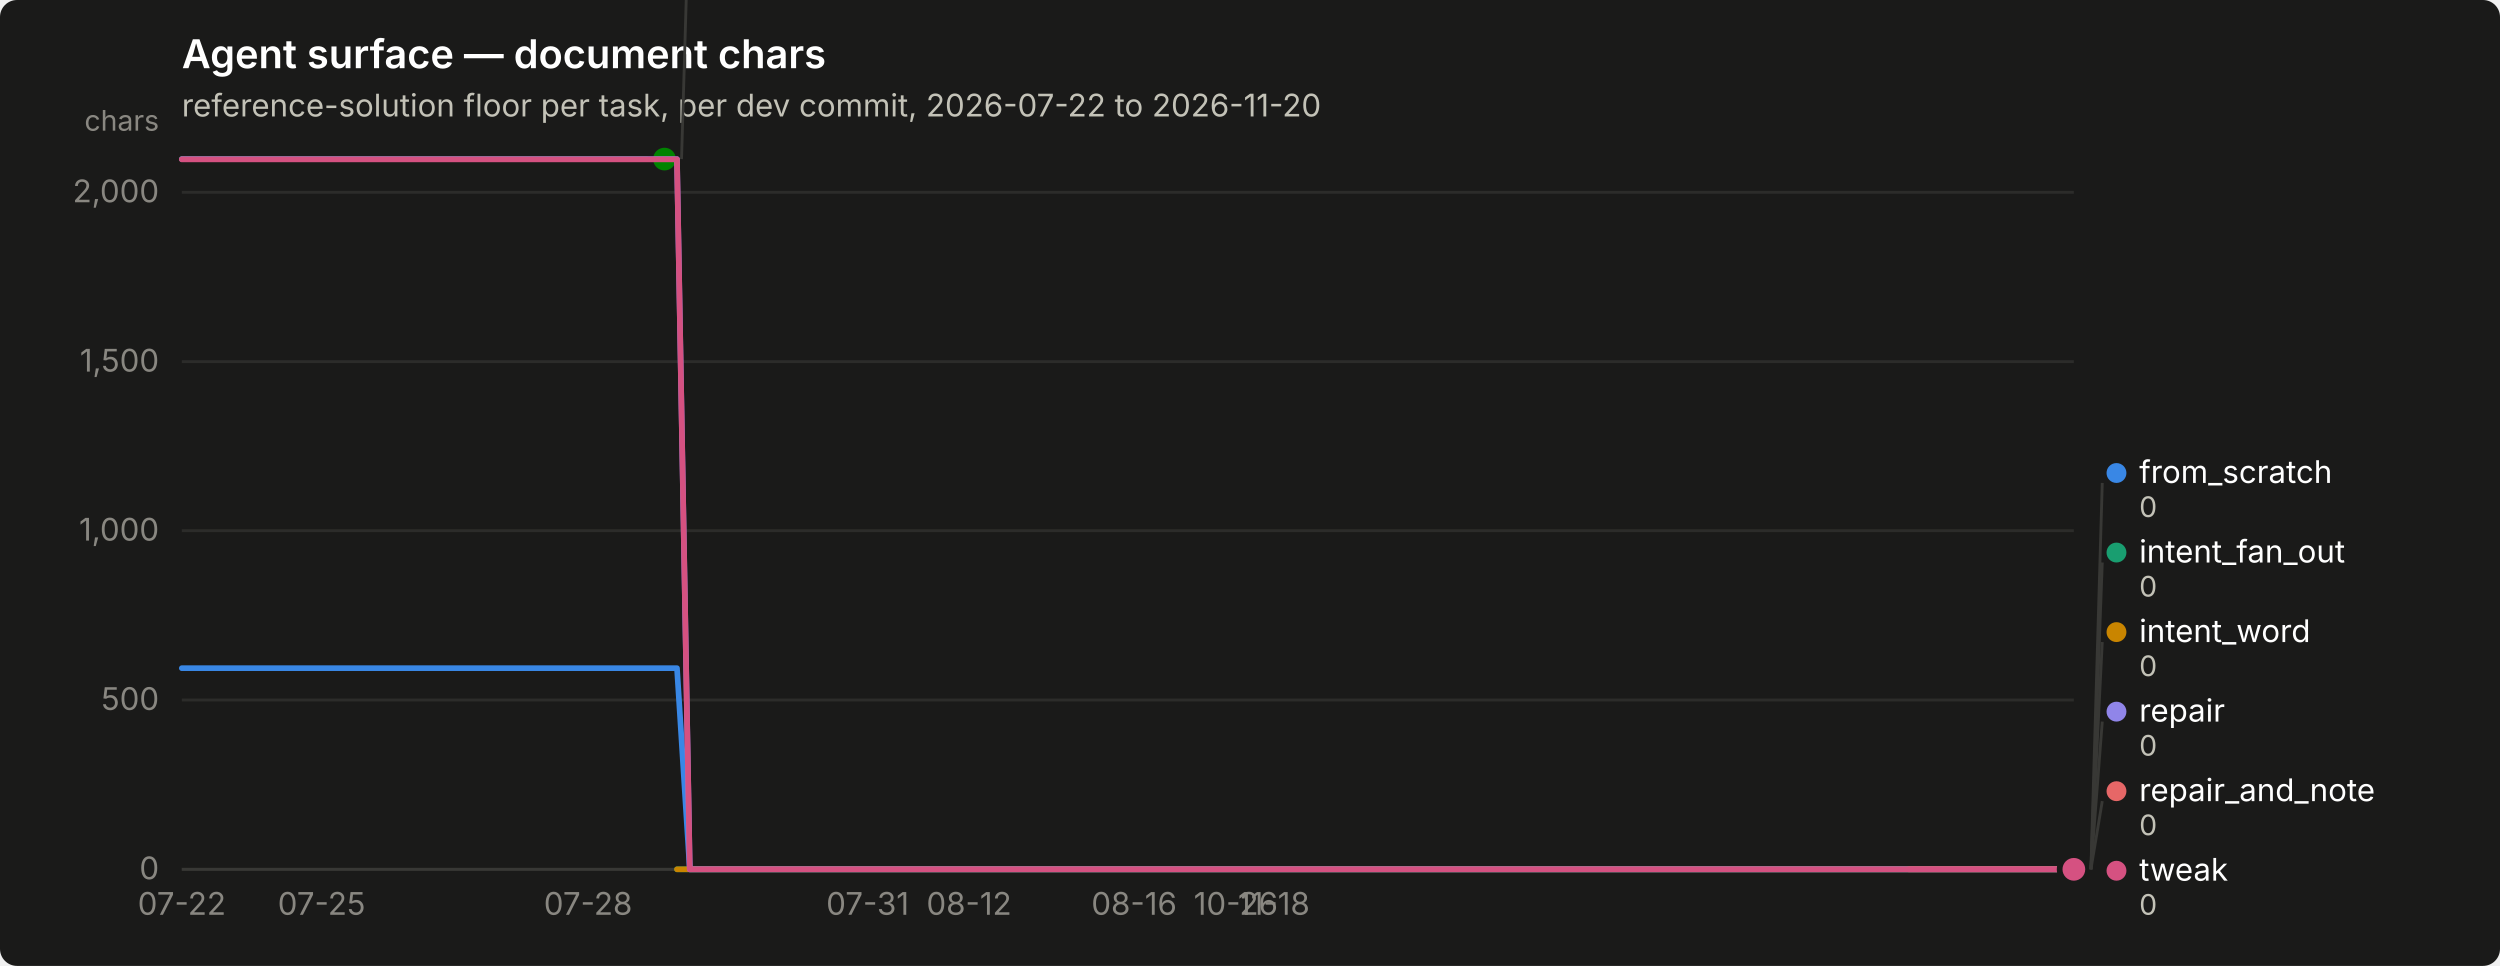
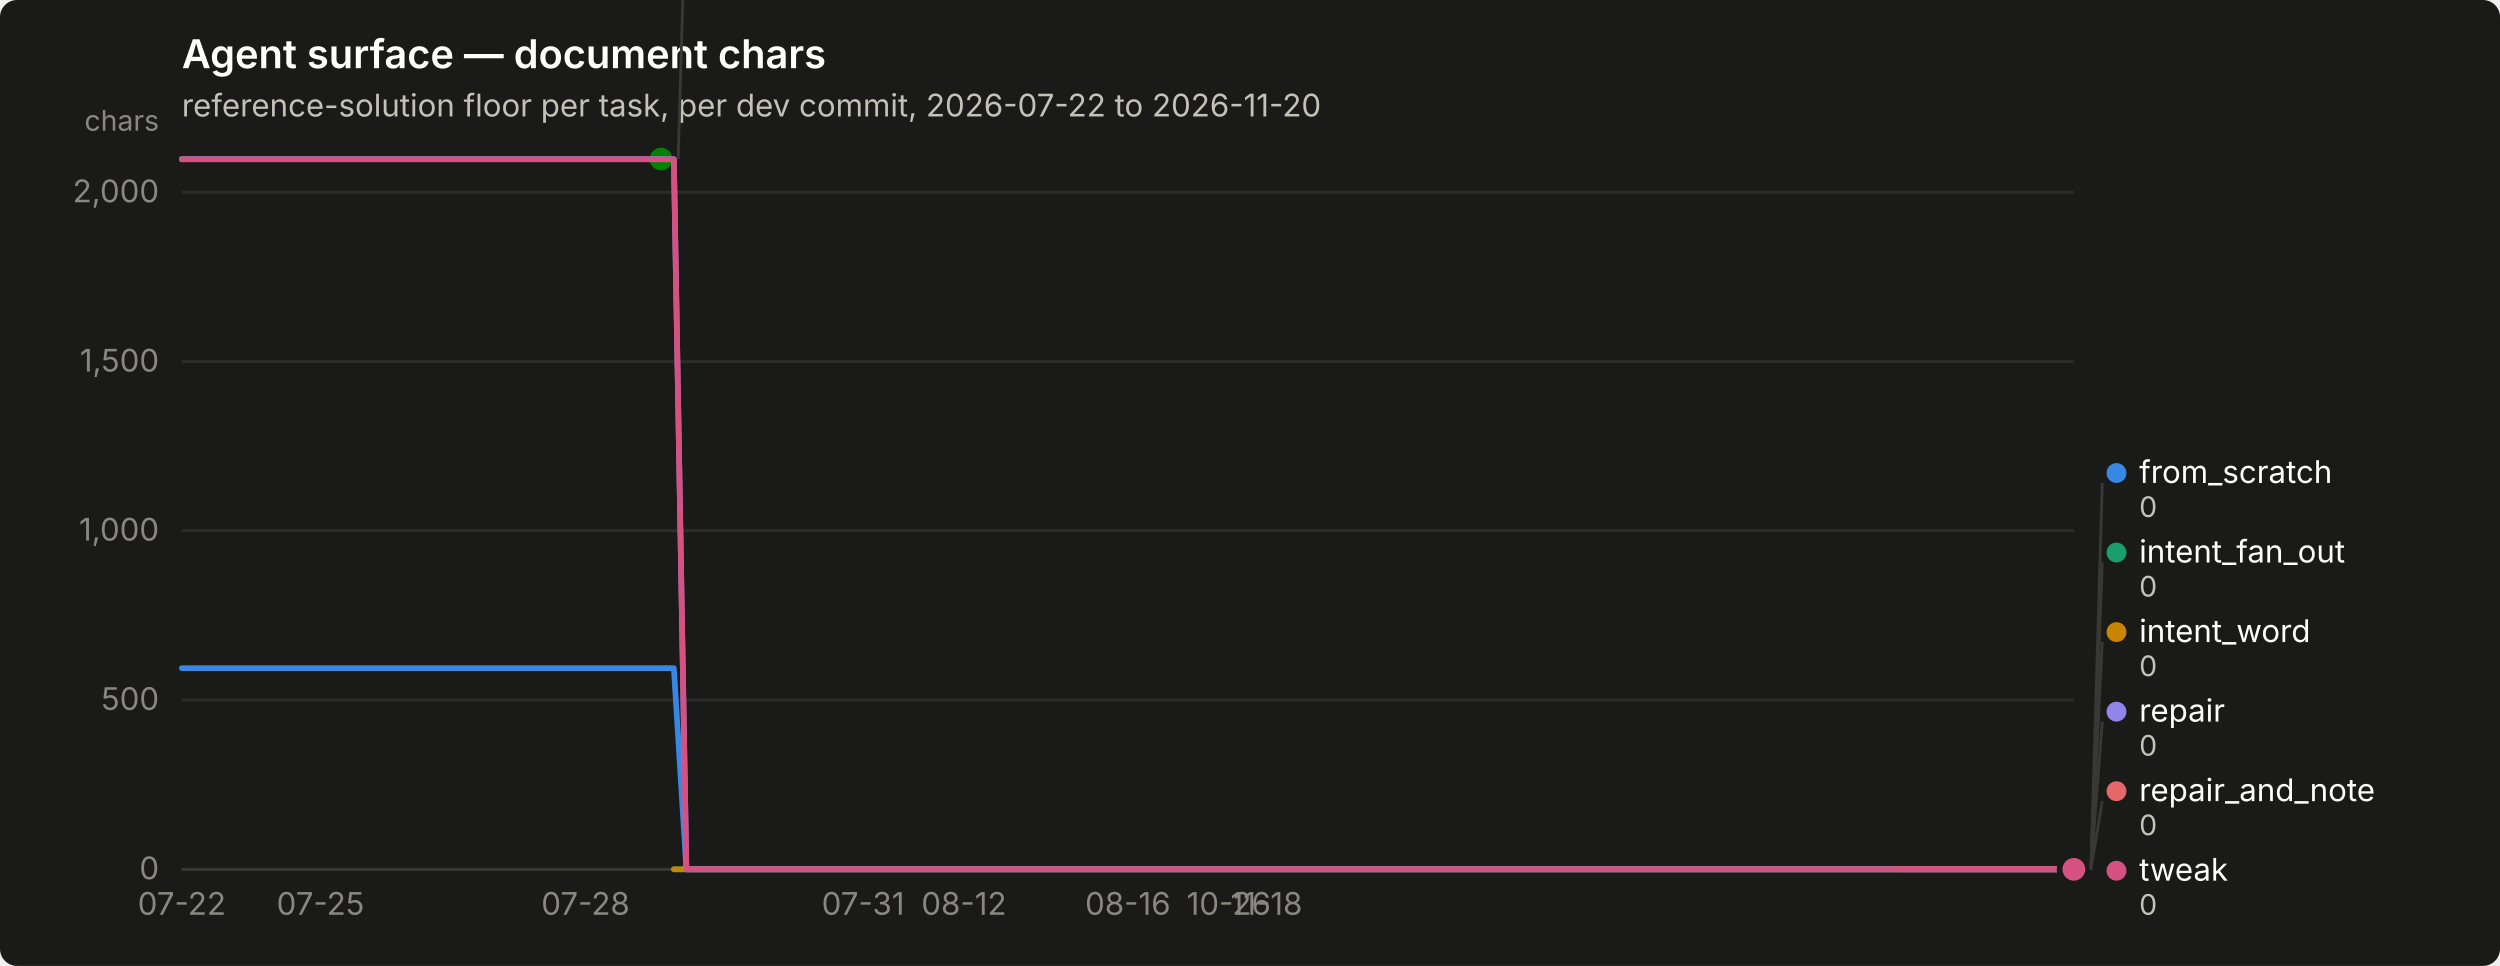
<svg xmlns="http://www.w3.org/2000/svg" width="880" height="340" viewBox="0 0 880 340" role="img" aria-label="Agent surface — document chars">
  <rect width="880" height="340" rx="6" fill="#1a1a19" />
  <text x="64" y="24" font-family="system-ui, -apple-system, &quot;Segoe UI&quot;, sans-serif" font-size="14" font-weight="600" fill="#ffffff">Agent surface — document chars</text>
  <text x="64" y="41" font-family="system-ui, -apple-system, &quot;Segoe UI&quot;, sans-serif" font-size="11" fill="#c3c2b7">reference-solution floor per task, per dev commit, 2026-07-22 to 2026-11-20</text>
  <line x1="64" y1="306.0" x2="730" y2="306.0" stroke="#2c2c2a" stroke-width="1" />
  <text x="56" y="309.5" text-anchor="end" font-family="system-ui, -apple-system, &quot;Segoe UI&quot;, sans-serif" font-size="11" style="font-variant-numeric: tabular-nums" fill="#898781">0</text>
  <line x1="64" y1="246.4" x2="730" y2="246.4" stroke="#2c2c2a" stroke-width="1" />
  <text x="56" y="249.9" text-anchor="end" font-family="system-ui, -apple-system, &quot;Segoe UI&quot;, sans-serif" font-size="11" style="font-variant-numeric: tabular-nums" fill="#898781">500</text>
  <line x1="64" y1="186.8" x2="730" y2="186.8" stroke="#2c2c2a" stroke-width="1" />
  <text x="56" y="190.3" text-anchor="end" font-family="system-ui, -apple-system, &quot;Segoe UI&quot;, sans-serif" font-size="11" style="font-variant-numeric: tabular-nums" fill="#898781">1,000</text>
  <line x1="64" y1="127.3" x2="730" y2="127.3" stroke="#2c2c2a" stroke-width="1" />
  <text x="56" y="130.8" text-anchor="end" font-family="system-ui, -apple-system, &quot;Segoe UI&quot;, sans-serif" font-size="11" style="font-variant-numeric: tabular-nums" fill="#898781">1,500</text>
  <line x1="64" y1="67.7" x2="730" y2="67.7" stroke="#2c2c2a" stroke-width="1" />
  <text x="56" y="71.2" text-anchor="end" font-family="system-ui, -apple-system, &quot;Segoe UI&quot;, sans-serif" font-size="11" style="font-variant-numeric: tabular-nums" fill="#898781">2,000</text>
  <text x="56" y="46" text-anchor="end" font-family="system-ui, -apple-system, &quot;Segoe UI&quot;, sans-serif" font-size="10" fill="#898781">chars</text>
  <line x1="64" y1="306" x2="730" y2="306" stroke="#383835" stroke-width="1" />
  <text x="64.0" y="322" text-anchor="middle" font-family="system-ui, -apple-system, &quot;Segoe UI&quot;, sans-serif" font-size="11" style="font-variant-numeric: tabular-nums" fill="#898781">07-22</text>
-   <text x="113.2" y="322" text-anchor="middle" font-family="system-ui, -apple-system, &quot;Segoe UI&quot;, sans-serif" font-size="11" style="font-variant-numeric: tabular-nums" fill="#898781">07-25</text>
-   <text x="207.0" y="322" text-anchor="middle" font-family="system-ui, -apple-system, &quot;Segoe UI&quot;, sans-serif" font-size="11" style="font-variant-numeric: tabular-nums" fill="#898781">07-28</text>
-   <text x="305.4" y="322" text-anchor="middle" font-family="system-ui, -apple-system, &quot;Segoe UI&quot;, sans-serif" font-size="11" style="font-variant-numeric: tabular-nums" fill="#898781">07-31</text>
-   <text x="341.1" y="322" text-anchor="middle" font-family="system-ui, -apple-system, &quot;Segoe UI&quot;, sans-serif" font-size="11" style="font-variant-numeric: tabular-nums" fill="#898781">08-12</text>
-   <text x="399.2" y="322" text-anchor="middle" font-family="system-ui, -apple-system, &quot;Segoe UI&quot;, sans-serif" font-size="11" style="font-variant-numeric: tabular-nums" fill="#898781">08-16</text>
-   <text x="435.0" y="322" text-anchor="middle" font-family="system-ui, -apple-system, &quot;Segoe UI&quot;, sans-serif" font-size="11" style="font-variant-numeric: tabular-nums" fill="#898781">10-26</text>
-   <text x="448.4" y="322" text-anchor="middle" font-family="system-ui, -apple-system, &quot;Segoe UI&quot;, sans-serif" font-size="11" style="font-variant-numeric: tabular-nums" fill="#898781">11-18</text>
-   <path d="M64.0,235.2 L68.5,235.2 L72.9,235.2 L77.4,235.2 L81.9,235.2 L86.3,235.2 L90.8,235.2 L95.3,235.2 L99.8,235.2 L104.2,235.2 L108.7,235.2 L113.2,235.2 L117.6,235.2 L122.1,235.2 L126.6,235.2 L131.0,235.2 L135.5,235.2 L140.0,235.2 L144.5,235.2 L148.9,235.2 L153.4,235.2 L157.9,235.2 L162.3,235.2 L166.8,235.2 L171.3,235.2 L175.7,235.2 L180.2,235.2 L184.7,235.2 L189.2,235.2 L193.6,235.2 L198.1,235.2 L202.6,235.2 L207.0,235.2 L211.5,235.2 L216.0,235.2 L220.4,235.2 L224.9,235.2 L229.4,235.2 L233.9,235.2 L238.3,235.2 L242.8,306.0 L247.3,306.0 L251.7,306.0 L256.2,306.0 L260.7,306.0 L265.1,306.0 L269.6,306.0 L274.1,306.0 L278.6,306.0 L283.0,306.0 L287.5,306.0 L292.0,306.0 L296.4,306.0 L300.9,306.0 L305.4,306.0 L309.8,306.0 L314.3,306.0 L318.8,306.0 L323.2,306.0 L327.7,306.0 L332.2,306.0 L336.7,306.0 L341.1,306.0 L345.6,306.0 L350.1,306.0 L354.5,306.0 L359.0,306.0 L363.5,306.0 L367.9,306.0 L372.4,306.0 L376.9,306.0 L381.4,306.0 L385.8,306.0 L390.3,306.0 L394.8,306.0 L399.2,306.0 L403.7,306.0 L408.2,306.0 L412.6,306.0 L417.1,306.0 L421.6,306.0 L426.1,306.0 L430.5,306.0 L435.0,306.0 L439.5,306.0 L443.9,306.0 L448.4,306.0 L452.9,306.0 L457.3,306.0 L461.8,306.0 L466.3,306.0 L470.8,306.0 L475.2,306.0 L479.7,306.0 L484.2,306.0 L488.6,306.0 L493.1,306.0 L497.6,306.0 L502.0,306.0 L506.5,306.0 L511.0,306.0 L515.4,306.0 L519.9,306.0 L524.4,306.0 L528.9,306.0 L533.3,306.0 L537.8,306.0 L542.3,306.0 L546.7,306.0 L551.2,306.0 L555.7,306.0 L560.1,306.0 L564.6,306.0 L569.1,306.0 L573.6,306.0 L578.0,306.0 L582.5,306.0 L587.0,306.0 L591.4,306.0 L595.9,306.0 L600.4,306.0 L604.8,306.0 L609.3,306.0 L613.8,306.0 L618.3,306.0 L622.7,306.0 L627.2,306.0 L631.7,306.0 L636.1,306.0 L640.6,306.0 L645.1,306.0 L649.5,306.0 L654.0,306.0 L658.5,306.0 L663.0,306.0 L667.4,306.0 L671.9,306.0 L676.4,306.0 L680.8,306.0 L685.3,306.0 L689.8,306.0 L694.2,306.0 L698.7,306.0 L703.2,306.0 L707.7,306.0 L712.1,306.0 L716.6,306.0 L721.1,306.0 L725.5,306.0 L730.0,306.0" fill="none" stroke="#3987e5" stroke-width="2" stroke-linejoin="round" stroke-linecap="round" />
+   <text x="112.8" y="322" text-anchor="middle" font-family="system-ui, -apple-system, &quot;Segoe UI&quot;, sans-serif" font-size="11" style="font-variant-numeric: tabular-nums" fill="#898781">07-25</text>
+   <text x="206.1" y="322" text-anchor="middle" font-family="system-ui, -apple-system, &quot;Segoe UI&quot;, sans-serif" font-size="11" style="font-variant-numeric: tabular-nums" fill="#898781">07-28</text>
+   <text x="303.8" y="322" text-anchor="middle" font-family="system-ui, -apple-system, &quot;Segoe UI&quot;, sans-serif" font-size="11" style="font-variant-numeric: tabular-nums" fill="#898781">07-31</text>
+   <text x="339.3" y="322" text-anchor="middle" font-family="system-ui, -apple-system, &quot;Segoe UI&quot;, sans-serif" font-size="11" style="font-variant-numeric: tabular-nums" fill="#898781">08-12</text>
+   <text x="397.0" y="322" text-anchor="middle" font-family="system-ui, -apple-system, &quot;Segoe UI&quot;, sans-serif" font-size="11" style="font-variant-numeric: tabular-nums" fill="#898781">08-16</text>
+   <text x="432.5" y="322" text-anchor="middle" font-family="system-ui, -apple-system, &quot;Segoe UI&quot;, sans-serif" font-size="11" style="font-variant-numeric: tabular-nums" fill="#898781">10-26</text>
+   <text x="445.8" y="322" text-anchor="middle" font-family="system-ui, -apple-system, &quot;Segoe UI&quot;, sans-serif" font-size="11" style="font-variant-numeric: tabular-nums" fill="#898781">11-18</text>
+   <path d="M64.0,235.2 L68.4,235.2 L72.9,235.2 L77.3,235.2 L81.8,235.2 L86.2,235.2 L90.6,235.2 L95.1,235.2 L99.5,235.2 L104.0,235.2 L108.4,235.2 L112.8,235.2 L117.3,235.2 L121.7,235.2 L126.2,235.2 L130.6,235.2 L135.0,235.2 L139.5,235.2 L143.9,235.2 L148.4,235.2 L152.8,235.2 L157.2,235.2 L161.7,235.2 L166.1,235.2 L170.6,235.2 L175.0,235.2 L179.4,235.2 L183.9,235.2 L188.3,235.2 L192.8,235.2 L197.2,235.2 L201.6,235.2 L206.1,235.2 L210.5,235.2 L215.0,235.2 L219.4,235.2 L223.8,235.2 L228.3,235.2 L232.7,235.2 L237.2,235.2 L241.6,306.0 L246.0,306.0 L250.5,306.0 L254.9,306.0 L259.4,306.0 L263.8,306.0 L268.2,306.0 L272.7,306.0 L277.1,306.0 L281.6,306.0 L286.0,306.0 L290.4,306.0 L294.9,306.0 L299.3,306.0 L303.8,306.0 L308.2,306.0 L312.6,306.0 L317.1,306.0 L321.5,306.0 L326.0,306.0 L330.4,306.0 L334.8,306.0 L339.3,306.0 L343.7,306.0 L348.2,306.0 L352.6,306.0 L357.0,306.0 L361.5,306.0 L365.9,306.0 L370.4,306.0 L374.8,306.0 L379.2,306.0 L383.7,306.0 L388.1,306.0 L392.6,306.0 L397.0,306.0 L401.4,306.0 L405.9,306.0 L410.3,306.0 L414.8,306.0 L419.2,306.0 L423.6,306.0 L428.1,306.0 L432.5,306.0 L437.0,306.0 L441.4,306.0 L445.8,306.0 L450.3,306.0 L454.7,306.0 L459.2,306.0 L463.6,306.0 L468.0,306.0 L472.5,306.0 L476.9,306.0 L481.4,306.0 L485.8,306.0 L490.2,306.0 L494.7,306.0 L499.1,306.0 L503.6,306.0 L508.0,306.0 L512.4,306.0 L516.9,306.0 L521.3,306.0 L525.8,306.0 L530.2,306.0 L534.6,306.0 L539.1,306.0 L543.5,306.0 L548.0,306.0 L552.4,306.0 L556.8,306.0 L561.3,306.0 L565.7,306.0 L570.2,306.0 L574.6,306.0 L579.0,306.0 L583.5,306.0 L587.9,306.0 L592.4,306.0 L596.8,306.0 L601.2,306.0 L605.7,306.0 L610.1,306.0 L614.6,306.0 L619.0,306.0 L623.4,306.0 L627.9,306.0 L632.3,306.0 L636.8,306.0 L641.2,306.0 L645.6,306.0 L650.1,306.0 L654.5,306.0 L659.0,306.0 L663.4,306.0 L667.8,306.0 L672.3,306.0 L676.7,306.0 L681.2,306.0 L685.6,306.0 L690.0,306.0 L694.5,306.0 L698.9,306.0 L703.4,306.0 L707.8,306.0 L712.2,306.0 L716.7,306.0 L721.1,306.0 L725.6,306.0 L730.0,306.0" fill="none" stroke="#3987e5" stroke-width="2" stroke-linejoin="round" stroke-linecap="round" />
  <circle cx="730.0" cy="306.0" r="6" fill="#1a1a19" />
  <circle cx="730.0" cy="306.0" r="4" fill="#3987e5" />
-   <path d="M238.3,306.0 L242.8,306.0 L247.3,306.0 L251.7,306.0 L256.2,306.0 L260.7,306.0 L265.1,306.0 L269.6,306.0 L274.1,306.0 L278.6,306.0 L283.0,306.0 L287.5,306.0 L292.0,306.0 L296.4,306.0 L300.9,306.0 L305.4,306.0 L309.8,306.0 L314.3,306.0 L318.8,306.0 L323.2,306.0 L327.7,306.0 L332.2,306.0 L336.7,306.0 L341.1,306.0 L345.6,306.0 L350.1,306.0 L354.5,306.0 L359.0,306.0 L363.5,306.0 L367.9,306.0 L372.4,306.0 L376.9,306.0 L381.4,306.0 L385.8,306.0 L390.3,306.0 L394.8,306.0 L399.2,306.0 L403.7,306.0 L408.2,306.0 L412.6,306.0 L417.1,306.0 L421.6,306.0 L426.1,306.0 L430.5,306.0 L435.0,306.0 L439.5,306.0 L443.9,306.0 L448.4,306.0 L452.9,306.0 L457.3,306.0 L461.8,306.0 L466.3,306.0 L470.8,306.0 L475.2,306.0 L479.7,306.0 L484.2,306.0 L488.6,306.0 L493.1,306.0 L497.6,306.0 L502.0,306.0 L506.5,306.0 L511.0,306.0 L515.4,306.0 L519.9,306.0 L524.4,306.0 L528.9,306.0 L533.3,306.0 L537.8,306.0 L542.3,306.0 L546.7,306.0 L551.2,306.0 L555.7,306.0 L560.1,306.0 L564.6,306.0 L569.1,306.0 L573.6,306.0 L578.0,306.0 L582.5,306.0 L587.0,306.0 L591.4,306.0 L595.9,306.0 L600.4,306.0 L604.8,306.0 L609.3,306.0 L613.8,306.0 L618.3,306.0 L622.7,306.0 L627.2,306.0 L631.7,306.0 L636.1,306.0 L640.6,306.0 L645.1,306.0 L649.5,306.0 L654.0,306.0 L658.5,306.0 L663.0,306.0 L667.4,306.0 L671.9,306.0 L676.4,306.0 L680.8,306.0 L685.3,306.0 L689.8,306.0 L694.2,306.0 L698.7,306.0 L703.2,306.0 L707.7,306.0 L712.1,306.0 L716.6,306.0 L721.1,306.0 L725.5,306.0 L730.0,306.0" fill="none" stroke="#199e70" stroke-width="2" stroke-linejoin="round" stroke-linecap="round" />
+   <path d="M237.2,306.0 L241.6,306.0 L246.0,306.0 L250.5,306.0 L254.9,306.0 L259.4,306.0 L263.8,306.0 L268.2,306.0 L272.7,306.0 L277.1,306.0 L281.6,306.0 L286.0,306.0 L290.4,306.0 L294.9,306.0 L299.3,306.0 L303.8,306.0 L308.2,306.0 L312.6,306.0 L317.1,306.0 L321.5,306.0 L326.0,306.0 L330.4,306.0 L334.8,306.0 L339.3,306.0 L343.7,306.0 L348.2,306.0 L352.6,306.0 L357.0,306.0 L361.5,306.0 L365.9,306.0 L370.4,306.0 L374.8,306.0 L379.2,306.0 L383.7,306.0 L388.1,306.0 L392.6,306.0 L397.0,306.0 L401.4,306.0 L405.9,306.0 L410.3,306.0 L414.8,306.0 L419.2,306.0 L423.6,306.0 L428.1,306.0 L432.5,306.0 L437.0,306.0 L441.4,306.0 L445.8,306.0 L450.3,306.0 L454.7,306.0 L459.2,306.0 L463.6,306.0 L468.0,306.0 L472.5,306.0 L476.9,306.0 L481.4,306.0 L485.8,306.0 L490.2,306.0 L494.7,306.0 L499.1,306.0 L503.6,306.0 L508.0,306.0 L512.4,306.0 L516.9,306.0 L521.3,306.0 L525.8,306.0 L530.2,306.0 L534.6,306.0 L539.1,306.0 L543.5,306.0 L548.0,306.0 L552.4,306.0 L556.8,306.0 L561.3,306.0 L565.7,306.0 L570.2,306.0 L574.6,306.0 L579.0,306.0 L583.5,306.0 L587.9,306.0 L592.4,306.0 L596.8,306.0 L601.2,306.0 L605.7,306.0 L610.1,306.0 L614.6,306.0 L619.0,306.0 L623.4,306.0 L627.9,306.0 L632.3,306.0 L636.8,306.0 L641.2,306.0 L645.6,306.0 L650.1,306.0 L654.5,306.0 L659.0,306.0 L663.4,306.0 L667.8,306.0 L672.3,306.0 L676.7,306.0 L681.2,306.0 L685.6,306.0 L690.0,306.0 L694.5,306.0 L698.9,306.0 L703.4,306.0 L707.8,306.0 L712.2,306.0 L716.7,306.0 L721.1,306.0 L725.6,306.0 L730.0,306.0" fill="none" stroke="#199e70" stroke-width="2" stroke-linejoin="round" stroke-linecap="round" />
  <circle cx="730.0" cy="306.0" r="6" fill="#1a1a19" />
  <circle cx="730.0" cy="306.0" r="4" fill="#199e70" />
-   <path d="M238.3,306.0 L242.8,306.0 L247.3,306.0 L251.7,306.0 L256.2,306.0 L260.7,306.0 L265.1,306.0 L269.6,306.0 L274.1,306.0 L278.6,306.0 L283.0,306.0 L287.5,306.0 L292.0,306.0 L296.4,306.0 L300.9,306.0 L305.4,306.0 L309.8,306.0 L314.3,306.0 L318.8,306.0 L323.2,306.0 L327.7,306.0 L332.2,306.0 L336.7,306.0 L341.1,306.0 L345.6,306.0 L350.1,306.0 L354.5,306.0 L359.0,306.0 L363.5,306.0 L367.9,306.0 L372.4,306.0 L376.9,306.0 L381.4,306.0 L385.8,306.0 L390.3,306.0 L394.8,306.0 L399.2,306.0 L403.7,306.0 L408.2,306.0 L412.6,306.0 L417.1,306.0 L421.6,306.0 L426.1,306.0 L430.5,306.0 L435.0,306.0 L439.5,306.0 L443.9,306.0 L448.4,306.0 L452.9,306.0 L457.3,306.0 L461.8,306.0 L466.3,306.0 L470.8,306.0 L475.2,306.0 L479.7,306.0 L484.2,306.0 L488.6,306.0 L493.1,306.0 L497.6,306.0 L502.0,306.0 L506.5,306.0 L511.0,306.0 L515.4,306.0 L519.9,306.0 L524.4,306.0 L528.9,306.0 L533.3,306.0 L537.8,306.0 L542.3,306.0 L546.7,306.0 L551.2,306.0 L555.7,306.0 L560.1,306.0 L564.6,306.0 L569.1,306.0 L573.6,306.0 L578.0,306.0 L582.5,306.0 L587.0,306.0 L591.4,306.0 L595.9,306.0 L600.4,306.0 L604.8,306.0 L609.3,306.0 L613.8,306.0 L618.3,306.0 L622.7,306.0 L627.2,306.0 L631.7,306.0 L636.1,306.0 L640.6,306.0 L645.1,306.0 L649.5,306.0 L654.0,306.0 L658.5,306.0 L663.0,306.0 L667.4,306.0 L671.9,306.0 L676.4,306.0 L680.8,306.0 L685.3,306.0 L689.8,306.0 L694.2,306.0 L698.7,306.0 L703.2,306.0 L707.7,306.0 L712.1,306.0 L716.6,306.0 L721.1,306.0 L725.5,306.0 L730.0,306.0" fill="none" stroke="#c98500" stroke-width="2" stroke-linejoin="round" stroke-linecap="round" />
+   <path d="M237.2,306.0 L241.6,306.0 L246.0,306.0 L250.5,306.0 L254.9,306.0 L259.4,306.0 L263.8,306.0 L268.2,306.0 L272.7,306.0 L277.1,306.0 L281.6,306.0 L286.0,306.0 L290.4,306.0 L294.9,306.0 L299.3,306.0 L303.8,306.0 L308.2,306.0 L312.6,306.0 L317.1,306.0 L321.5,306.0 L326.0,306.0 L330.4,306.0 L334.8,306.0 L339.3,306.0 L343.7,306.0 L348.2,306.0 L352.6,306.0 L357.0,306.0 L361.5,306.0 L365.9,306.0 L370.4,306.0 L374.8,306.0 L379.2,306.0 L383.7,306.0 L388.1,306.0 L392.6,306.0 L397.0,306.0 L401.4,306.0 L405.9,306.0 L410.3,306.0 L414.8,306.0 L419.2,306.0 L423.6,306.0 L428.1,306.0 L432.5,306.0 L437.0,306.0 L441.4,306.0 L445.8,306.0 L450.3,306.0 L454.7,306.0 L459.2,306.0 L463.6,306.0 L468.0,306.0 L472.5,306.0 L476.9,306.0 L481.4,306.0 L485.8,306.0 L490.2,306.0 L494.7,306.0 L499.1,306.0 L503.6,306.0 L508.0,306.0 L512.4,306.0 L516.9,306.0 L521.3,306.0 L525.8,306.0 L530.2,306.0 L534.6,306.0 L539.1,306.0 L543.5,306.0 L548.0,306.0 L552.4,306.0 L556.8,306.0 L561.3,306.0 L565.7,306.0 L570.2,306.0 L574.6,306.0 L579.0,306.0 L583.5,306.0 L587.9,306.0 L592.4,306.0 L596.8,306.0 L601.2,306.0 L605.7,306.0 L610.1,306.0 L614.6,306.0 L619.0,306.0 L623.4,306.0 L627.9,306.0 L632.3,306.0 L636.8,306.0 L641.2,306.0 L645.6,306.0 L650.1,306.0 L654.5,306.0 L659.0,306.0 L663.4,306.0 L667.8,306.0 L672.3,306.0 L676.7,306.0 L681.2,306.0 L685.6,306.0 L690.0,306.0 L694.5,306.0 L698.9,306.0 L703.4,306.0 L707.8,306.0 L712.2,306.0 L716.7,306.0 L721.1,306.0 L725.6,306.0 L730.0,306.0" fill="none" stroke="#c98500" stroke-width="2" stroke-linejoin="round" stroke-linecap="round" />
  <circle cx="730.0" cy="306.0" r="6" fill="#1a1a19" />
  <circle cx="730.0" cy="306.0" r="4" fill="#c98500" />
-   <path d="M64.0,56.0 L68.5,56.0 L72.9,56.0 L77.4,56.0 L81.9,56.0 L86.3,56.0 L90.8,56.0 L95.3,56.0 L99.8,56.0 L104.2,56.0 L108.7,56.0 L113.2,56.0 L117.6,56.0 L122.1,56.0 L126.6,56.0 L131.0,56.0 L135.5,56.0 L140.0,56.0 L144.5,56.0 L148.9,56.0 L153.4,56.0 L157.9,56.0 L162.3,56.0 L166.8,56.0 L171.3,56.0 L175.7,56.0 L180.2,56.0 L184.7,56.0 L189.2,56.0 L193.6,56.0 L198.1,56.0 L202.6,56.0 L207.0,56.0 L211.5,56.0 L216.0,56.0 L220.4,56.0 L224.9,56.0 L229.4,56.0 L233.9,56.0" fill="none" stroke="#008300" stroke-width="2" stroke-linejoin="round" stroke-linecap="round" />
-   <circle cx="233.9" cy="56.0" r="6" fill="#1a1a19" />
-   <circle cx="233.9" cy="56.0" r="4" fill="#008300" />
-   <path d="M64.0,56.0 L68.5,56.0 L72.9,56.0 L77.4,56.0 L81.9,56.0 L86.3,56.0 L90.8,56.0 L95.3,56.0 L99.8,56.0 L104.2,56.0 L108.7,56.0 L113.2,56.0 L117.6,56.0 L122.1,56.0 L126.6,56.0 L131.0,56.0 L135.5,56.0 L140.0,56.0 L144.5,56.0 L148.9,56.0 L153.4,56.0 L157.9,56.0 L162.3,56.0 L166.8,56.0 L171.3,56.0 L175.7,56.0 L180.2,56.0 L184.7,56.0 L189.2,56.0 L193.6,56.0 L198.1,56.0 L202.6,56.0 L207.0,56.0 L211.5,56.0 L216.0,56.0 L220.4,56.0 L224.9,56.0 L229.4,56.0 L233.9,56.0 L238.3,56.0 L242.8,306.0 L247.3,306.0 L251.7,306.0 L256.2,306.0 L260.7,306.0 L265.1,306.0 L269.6,306.0 L274.1,306.0 L278.6,306.0 L283.0,306.0 L287.5,306.0 L292.0,306.0 L296.4,306.0 L300.9,306.0 L305.4,306.0 L309.8,306.0 L314.3,306.0 L318.8,306.0 L323.2,306.0 L327.7,306.0 L332.2,306.0 L336.7,306.0 L341.1,306.0 L345.6,306.0 L350.1,306.0 L354.5,306.0 L359.0,306.0 L363.5,306.0 L367.9,306.0 L372.4,306.0 L376.9,306.0 L381.4,306.0 L385.8,306.0 L390.3,306.0 L394.8,306.0 L399.2,306.0 L403.7,306.0 L408.2,306.0 L412.6,306.0 L417.1,306.0 L421.6,306.0 L426.1,306.0 L430.5,306.0 L435.0,306.0 L439.5,306.0 L443.9,306.0 L448.4,306.0 L452.9,306.0 L457.3,306.0 L461.8,306.0 L466.3,306.0 L470.8,306.0 L475.2,306.0 L479.7,306.0 L484.2,306.0 L488.6,306.0 L493.1,306.0 L497.6,306.0 L502.0,306.0 L506.5,306.0 L511.0,306.0 L515.4,306.0 L519.9,306.0 L524.4,306.0 L528.9,306.0 L533.3,306.0 L537.8,306.0 L542.3,306.0 L546.7,306.0 L551.2,306.0 L555.7,306.0 L560.1,306.0 L564.6,306.0 L569.1,306.0 L573.6,306.0 L578.0,306.0 L582.5,306.0 L587.0,306.0 L591.4,306.0 L595.9,306.0 L600.4,306.0 L604.8,306.0 L609.3,306.0 L613.8,306.0 L618.3,306.0 L622.7,306.0 L627.2,306.0 L631.7,306.0 L636.1,306.0 L640.6,306.0 L645.1,306.0 L649.5,306.0 L654.0,306.0 L658.5,306.0 L663.0,306.0 L667.4,306.0 L671.9,306.0 L676.4,306.0 L680.8,306.0 L685.3,306.0 L689.8,306.0 L694.2,306.0 L698.7,306.0 L703.2,306.0 L707.7,306.0 L712.1,306.0 L716.6,306.0 L721.1,306.0 L725.5,306.0 L730.0,306.0" fill="none" stroke="#9085e9" stroke-width="2" stroke-linejoin="round" stroke-linecap="round" />
+   <path d="M64.0,56.0 L68.4,56.0 L72.9,56.0 L77.3,56.0 L81.8,56.0 L86.2,56.0 L90.6,56.0 L95.1,56.0 L99.5,56.0 L104.0,56.0 L108.4,56.0 L112.8,56.0 L117.3,56.0 L121.7,56.0 L126.2,56.0 L130.6,56.0 L135.0,56.0 L139.5,56.0 L143.9,56.0 L148.4,56.0 L152.8,56.0 L157.2,56.0 L161.7,56.0 L166.1,56.0 L170.6,56.0 L175.0,56.0 L179.4,56.0 L183.9,56.0 L188.3,56.0 L192.8,56.0 L197.2,56.0 L201.6,56.0 L206.1,56.0 L210.5,56.0 L215.0,56.0 L219.4,56.0 L223.8,56.0 L228.3,56.0 L232.7,56.0" fill="none" stroke="#008300" stroke-width="2" stroke-linejoin="round" stroke-linecap="round" />
+   <circle cx="232.7" cy="56.0" r="6" fill="#1a1a19" />
+   <circle cx="232.7" cy="56.0" r="4" fill="#008300" />
+   <path d="M64.0,56.0 L68.4,56.0 L72.9,56.0 L77.3,56.0 L81.8,56.0 L86.2,56.0 L90.6,56.0 L95.1,56.0 L99.5,56.0 L104.0,56.0 L108.4,56.0 L112.8,56.0 L117.3,56.0 L121.7,56.0 L126.2,56.0 L130.6,56.0 L135.0,56.0 L139.5,56.0 L143.9,56.0 L148.4,56.0 L152.8,56.0 L157.2,56.0 L161.7,56.0 L166.1,56.0 L170.6,56.0 L175.0,56.0 L179.4,56.0 L183.9,56.0 L188.3,56.0 L192.8,56.0 L197.2,56.0 L201.6,56.0 L206.1,56.0 L210.5,56.0 L215.0,56.0 L219.4,56.0 L223.8,56.0 L228.3,56.0 L232.7,56.0 L237.2,56.0 L241.6,306.0 L246.0,306.0 L250.5,306.0 L254.9,306.0 L259.4,306.0 L263.8,306.0 L268.2,306.0 L272.7,306.0 L277.1,306.0 L281.6,306.0 L286.0,306.0 L290.4,306.0 L294.9,306.0 L299.3,306.0 L303.8,306.0 L308.2,306.0 L312.6,306.0 L317.1,306.0 L321.5,306.0 L326.0,306.0 L330.4,306.0 L334.8,306.0 L339.3,306.0 L343.7,306.0 L348.2,306.0 L352.6,306.0 L357.0,306.0 L361.5,306.0 L365.9,306.0 L370.4,306.0 L374.8,306.0 L379.2,306.0 L383.7,306.0 L388.1,306.0 L392.6,306.0 L397.0,306.0 L401.4,306.0 L405.9,306.0 L410.3,306.0 L414.8,306.0 L419.2,306.0 L423.6,306.0 L428.1,306.0 L432.5,306.0 L437.0,306.0 L441.4,306.0 L445.8,306.0 L450.3,306.0 L454.7,306.0 L459.2,306.0 L463.6,306.0 L468.0,306.0 L472.5,306.0 L476.9,306.0 L481.4,306.0 L485.8,306.0 L490.2,306.0 L494.7,306.0 L499.1,306.0 L503.6,306.0 L508.0,306.0 L512.4,306.0 L516.9,306.0 L521.3,306.0 L525.8,306.0 L530.2,306.0 L534.6,306.0 L539.1,306.0 L543.5,306.0 L548.0,306.0 L552.4,306.0 L556.8,306.0 L561.3,306.0 L565.7,306.0 L570.2,306.0 L574.6,306.0 L579.0,306.0 L583.5,306.0 L587.9,306.0 L592.4,306.0 L596.8,306.0 L601.2,306.0 L605.7,306.0 L610.1,306.0 L614.6,306.0 L619.0,306.0 L623.4,306.0 L627.9,306.0 L632.3,306.0 L636.8,306.0 L641.2,306.0 L645.6,306.0 L650.1,306.0 L654.5,306.0 L659.0,306.0 L663.4,306.0 L667.8,306.0 L672.3,306.0 L676.7,306.0 L681.2,306.0 L685.6,306.0 L690.0,306.0 L694.5,306.0 L698.9,306.0 L703.4,306.0 L707.8,306.0 L712.2,306.0 L716.7,306.0 L721.1,306.0 L725.6,306.0 L730.0,306.0" fill="none" stroke="#9085e9" stroke-width="2" stroke-linejoin="round" stroke-linecap="round" />
  <circle cx="730.0" cy="306.0" r="6" fill="#1a1a19" />
  <circle cx="730.0" cy="306.0" r="4" fill="#9085e9" />
-   <path d="M671.9,306.0 L676.4,306.0 L680.8,306.0 L685.3,306.0 L689.8,306.0 L694.2,306.0 L698.7,306.0 L703.2,306.0 L707.7,306.0 L712.1,306.0 L716.6,306.0 L721.1,306.0 L725.5,306.0 L730.0,306.0" fill="none" stroke="#e66767" stroke-width="2" stroke-linejoin="round" stroke-linecap="round" />
+   <path d="M667.8,306.0 L672.3,306.0 L676.7,306.0 L681.2,306.0 L685.6,306.0 L690.0,306.0 L694.5,306.0 L698.9,306.0 L703.4,306.0 L707.8,306.0 L712.2,306.0 L716.7,306.0 L721.1,306.0 L725.6,306.0 L730.0,306.0" fill="none" stroke="#e66767" stroke-width="2" stroke-linejoin="round" stroke-linecap="round" />
  <circle cx="730.0" cy="306.0" r="6" fill="#1a1a19" />
  <circle cx="730.0" cy="306.0" r="4" fill="#e66767" />
-   <path d="M64.0,56.1 L68.5,56.1 L72.9,56.1 L77.4,56.1 L81.9,56.1 L86.3,56.1 L90.8,56.1 L95.3,56.1 L99.8,56.1 L104.2,56.1 L108.7,56.1 L113.2,56.1 L117.6,56.1 L122.1,56.1 L126.6,56.1 L131.0,56.1 L135.5,56.1 L140.0,56.1 L144.5,56.1 L148.9,56.1 L153.4,56.1 L157.9,56.1 L162.3,56.1 L166.8,56.1 L171.3,56.1 L175.7,56.1 L180.2,56.1 L184.7,56.1 L189.2,56.1 L193.6,56.1 L198.1,56.1 L202.6,56.1 L207.0,56.1 L211.5,56.1 L216.0,56.1 L220.4,56.1 L224.9,56.1 L229.4,56.1 L233.9,56.1 L238.3,56.1 L242.8,306.0 L247.3,306.0 L251.7,306.0 L256.2,306.0 L260.7,306.0 L265.1,306.0 L269.6,306.0 L274.1,306.0 L278.6,306.0 L283.0,306.0 L287.5,306.0 L292.0,306.0 L296.4,306.0 L300.9,306.0 L305.4,306.0 L309.8,306.0 L314.3,306.0 L318.8,306.0 L323.2,306.0 L327.7,306.0 L332.2,306.0 L336.7,306.0 L341.1,306.0 L345.6,306.0 L350.1,306.0 L354.5,306.0 L359.0,306.0 L363.5,306.0 L367.9,306.0 L372.4,306.0 L376.9,306.0 L381.4,306.0 L385.8,306.0 L390.3,306.0 L394.8,306.0 L399.2,306.0 L403.7,306.0 L408.2,306.0 L412.6,306.0 L417.1,306.0 L421.6,306.0 L426.1,306.0 L430.5,306.0 L435.0,306.0 L439.5,306.0 L443.9,306.0 L448.4,306.0 L452.9,306.0 L457.3,306.0 L461.8,306.0 L466.3,306.0 L470.8,306.0 L475.2,306.0 L479.7,306.0 L484.2,306.0 L488.6,306.0 L493.1,306.0 L497.6,306.0 L502.0,306.0 L506.5,306.0 L511.0,306.0 L515.4,306.0 L519.9,306.0 L524.4,306.0 L528.9,306.0 L533.3,306.0 L537.8,306.0 L542.3,306.0 L546.7,306.0 L551.2,306.0 L555.7,306.0 L560.1,306.0 L564.6,306.0 L569.1,306.0 L573.6,306.0 L578.0,306.0 L582.5,306.0 L587.0,306.0 L591.4,306.0 L595.9,306.0 L600.4,306.0 L604.8,306.0 L609.3,306.0 L613.8,306.0 L618.3,306.0 L622.7,306.0 L627.2,306.0 L631.7,306.0 L636.1,306.0 L640.6,306.0 L645.1,306.0 L649.5,306.0 L654.0,306.0 L658.5,306.0 L663.0,306.0 L667.4,306.0 L671.9,306.0 L676.4,306.0 L680.8,306.0 L685.3,306.0 L689.8,306.0 L694.2,306.0 L698.7,306.0 L703.2,306.0 L707.7,306.0 L712.1,306.0 L716.6,306.0 L721.1,306.0 L725.5,306.0 L730.0,306.0" fill="none" stroke="#d55181" stroke-width="2" stroke-linejoin="round" stroke-linecap="round" />
+   <path d="M64.0,56.1 L68.4,56.1 L72.9,56.1 L77.3,56.1 L81.8,56.1 L86.2,56.1 L90.6,56.1 L95.1,56.1 L99.5,56.1 L104.0,56.1 L108.4,56.1 L112.8,56.1 L117.3,56.1 L121.7,56.1 L126.2,56.1 L130.6,56.1 L135.0,56.1 L139.5,56.1 L143.9,56.1 L148.4,56.1 L152.8,56.1 L157.2,56.1 L161.7,56.1 L166.1,56.1 L170.6,56.1 L175.0,56.1 L179.4,56.1 L183.9,56.1 L188.3,56.1 L192.8,56.1 L197.2,56.1 L201.6,56.1 L206.1,56.1 L210.5,56.1 L215.0,56.1 L219.4,56.1 L223.8,56.1 L228.3,56.1 L232.7,56.1 L237.2,56.1 L241.6,306.0 L246.0,306.0 L250.5,306.0 L254.9,306.0 L259.4,306.0 L263.8,306.0 L268.2,306.0 L272.7,306.0 L277.1,306.0 L281.6,306.0 L286.0,306.0 L290.4,306.0 L294.9,306.0 L299.3,306.0 L303.8,306.0 L308.2,306.0 L312.6,306.0 L317.1,306.0 L321.5,306.0 L326.0,306.0 L330.4,306.0 L334.8,306.0 L339.3,306.0 L343.7,306.0 L348.2,306.0 L352.6,306.0 L357.0,306.0 L361.5,306.0 L365.9,306.0 L370.4,306.0 L374.8,306.0 L379.2,306.0 L383.7,306.0 L388.1,306.0 L392.6,306.0 L397.0,306.0 L401.4,306.0 L405.9,306.0 L410.3,306.0 L414.8,306.0 L419.2,306.0 L423.6,306.0 L428.1,306.0 L432.5,306.0 L437.0,306.0 L441.4,306.0 L445.8,306.0 L450.3,306.0 L454.7,306.0 L459.2,306.0 L463.6,306.0 L468.0,306.0 L472.5,306.0 L476.9,306.0 L481.4,306.0 L485.8,306.0 L490.2,306.0 L494.7,306.0 L499.1,306.0 L503.6,306.0 L508.0,306.0 L512.4,306.0 L516.9,306.0 L521.3,306.0 L525.8,306.0 L530.2,306.0 L534.6,306.0 L539.1,306.0 L543.5,306.0 L548.0,306.0 L552.4,306.0 L556.8,306.0 L561.3,306.0 L565.7,306.0 L570.2,306.0 L574.6,306.0 L579.0,306.0 L583.5,306.0 L587.9,306.0 L592.4,306.0 L596.8,306.0 L601.2,306.0 L605.7,306.0 L610.1,306.0 L614.6,306.0 L619.0,306.0 L623.4,306.0 L627.9,306.0 L632.3,306.0 L636.8,306.0 L641.2,306.0 L645.6,306.0 L650.1,306.0 L654.5,306.0 L659.0,306.0 L663.4,306.0 L667.8,306.0 L672.3,306.0 L676.7,306.0 L681.2,306.0 L685.6,306.0 L690.0,306.0 L694.5,306.0 L698.9,306.0 L703.4,306.0 L707.8,306.0 L712.2,306.0 L716.7,306.0 L721.1,306.0 L725.6,306.0 L730.0,306.0" fill="none" stroke="#d55181" stroke-width="2" stroke-linejoin="round" stroke-linecap="round" />
  <circle cx="730.0" cy="306.0" r="6" fill="#1a1a19" />
  <circle cx="730.0" cy="306.0" r="4" fill="#d55181" />
-   <line x1="239.9" y1="56.0" x2="243.9" y2="-80.0" stroke="#383835" stroke-width="1" />
-   <circle cx="248.852" cy="-83.5" r="3.5" fill="#008300" />
-   <text x="256.852" y="-80.0" font-family="system-ui, -apple-system, &quot;Segoe UI&quot;, sans-serif" font-size="11" fill="#ffffff">nudge</text>
-   <text x="256.852" y="-68.0" font-family="system-ui, -apple-system, &quot;Segoe UI&quot;, sans-serif" font-size="10" style="font-variant-numeric: tabular-nums" fill="#c3c2b7">2,098</text>
+   <line x1="238.7" y1="56.0" x2="242.7" y2="-80.0" stroke="#383835" stroke-width="1" />
+   <circle cx="247.72" cy="-83.5" r="3.5" fill="#008300" />
+   <text x="255.72" y="-80.0" font-family="system-ui, -apple-system, &quot;Segoe UI&quot;, sans-serif" font-size="11" fill="#ffffff">nudge</text>
+   <text x="255.72" y="-68.0" font-family="system-ui, -apple-system, &quot;Segoe UI&quot;, sans-serif" font-size="10" style="font-variant-numeric: tabular-nums" fill="#c3c2b7">2,098</text>
  <line x1="736.0" y1="306.0" x2="740.0" y2="170.0" stroke="#383835" stroke-width="1" />
  <circle cx="745.0" cy="166.5" r="3.5" fill="#3987e5" />
  <text x="753.0" y="170.0" font-family="system-ui, -apple-system, &quot;Segoe UI&quot;, sans-serif" font-size="11" fill="#ffffff">from_scratch</text>
  <text x="753.0" y="182.0" font-family="system-ui, -apple-system, &quot;Segoe UI&quot;, sans-serif" font-size="10" style="font-variant-numeric: tabular-nums" fill="#c3c2b7">0</text>
  <line x1="736.0" y1="306.0" x2="740.0" y2="198.0" stroke="#383835" stroke-width="1" />
  <circle cx="745.0" cy="194.5" r="3.5" fill="#199e70" />
  <text x="753.0" y="198.0" font-family="system-ui, -apple-system, &quot;Segoe UI&quot;, sans-serif" font-size="11" fill="#ffffff">intent_fan_out</text>
  <text x="753.0" y="210.0" font-family="system-ui, -apple-system, &quot;Segoe UI&quot;, sans-serif" font-size="10" style="font-variant-numeric: tabular-nums" fill="#c3c2b7">0</text>
  <line x1="736.0" y1="306.0" x2="740.0" y2="226.0" stroke="#383835" stroke-width="1" />
  <circle cx="745.0" cy="222.5" r="3.5" fill="#c98500" />
  <text x="753.0" y="226.0" font-family="system-ui, -apple-system, &quot;Segoe UI&quot;, sans-serif" font-size="11" fill="#ffffff">intent_word</text>
  <text x="753.0" y="238.0" font-family="system-ui, -apple-system, &quot;Segoe UI&quot;, sans-serif" font-size="10" style="font-variant-numeric: tabular-nums" fill="#c3c2b7">0</text>
  <line x1="736.0" y1="306.0" x2="740.0" y2="254.0" stroke="#383835" stroke-width="1" />
  <circle cx="745.0" cy="250.5" r="3.5" fill="#9085e9" />
  <text x="753.0" y="254.0" font-family="system-ui, -apple-system, &quot;Segoe UI&quot;, sans-serif" font-size="11" fill="#ffffff">repair</text>
  <text x="753.0" y="266.0" font-family="system-ui, -apple-system, &quot;Segoe UI&quot;, sans-serif" font-size="10" style="font-variant-numeric: tabular-nums" fill="#c3c2b7">0</text>
  <line x1="736.0" y1="306.0" x2="740.0" y2="282.0" stroke="#383835" stroke-width="1" />
  <circle cx="745.0" cy="278.5" r="3.5" fill="#e66767" />
  <text x="753.0" y="282.0" font-family="system-ui, -apple-system, &quot;Segoe UI&quot;, sans-serif" font-size="11" fill="#ffffff">repair_and_note</text>
  <text x="753.0" y="294.0" font-family="system-ui, -apple-system, &quot;Segoe UI&quot;, sans-serif" font-size="10" style="font-variant-numeric: tabular-nums" fill="#c3c2b7">0</text>
  <circle cx="745.0" cy="306.5" r="3.5" fill="#d55181" />
  <text x="753.0" y="310.0" font-family="system-ui, -apple-system, &quot;Segoe UI&quot;, sans-serif" font-size="11" fill="#ffffff">tweak</text>
  <text x="753.0" y="322.0" font-family="system-ui, -apple-system, &quot;Segoe UI&quot;, sans-serif" font-size="10" style="font-variant-numeric: tabular-nums" fill="#c3c2b7">0</text>
</svg>
